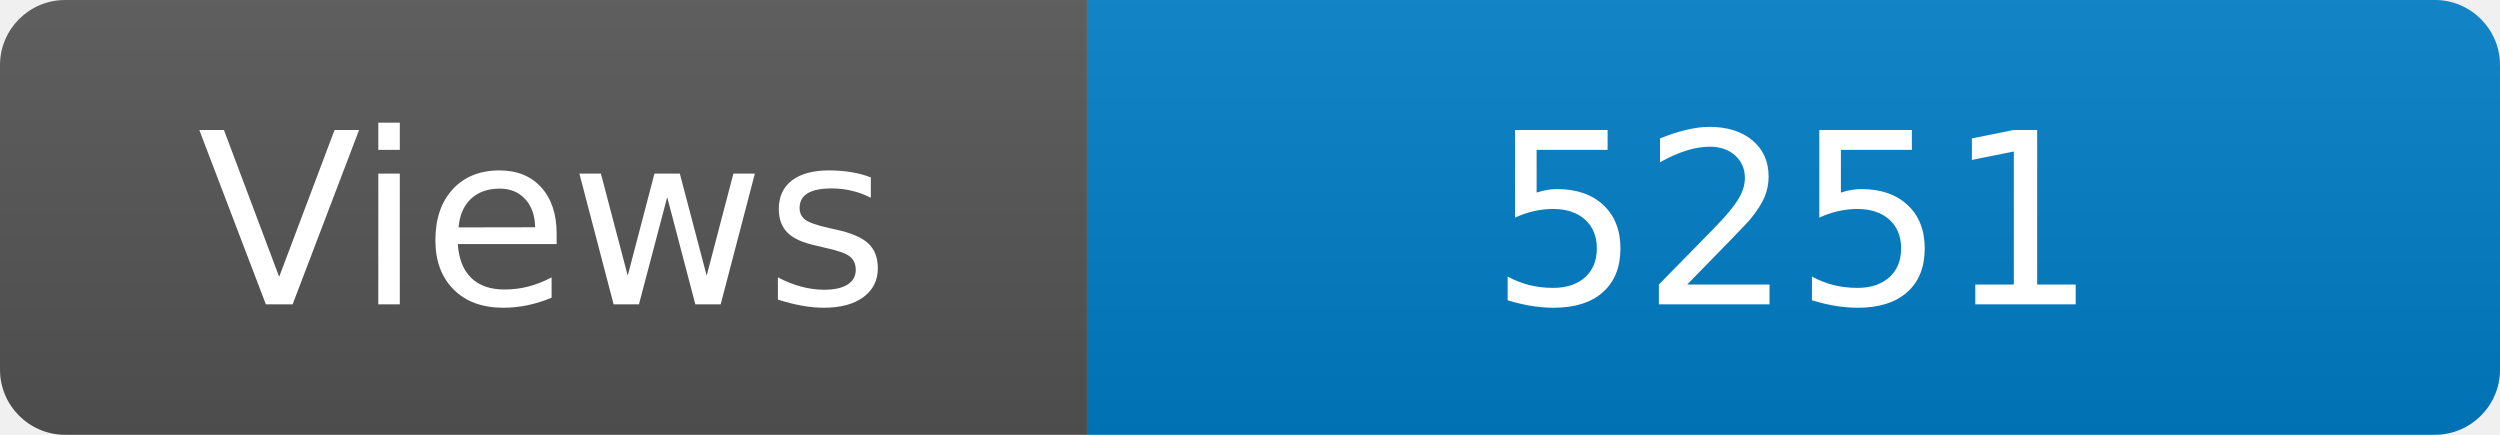
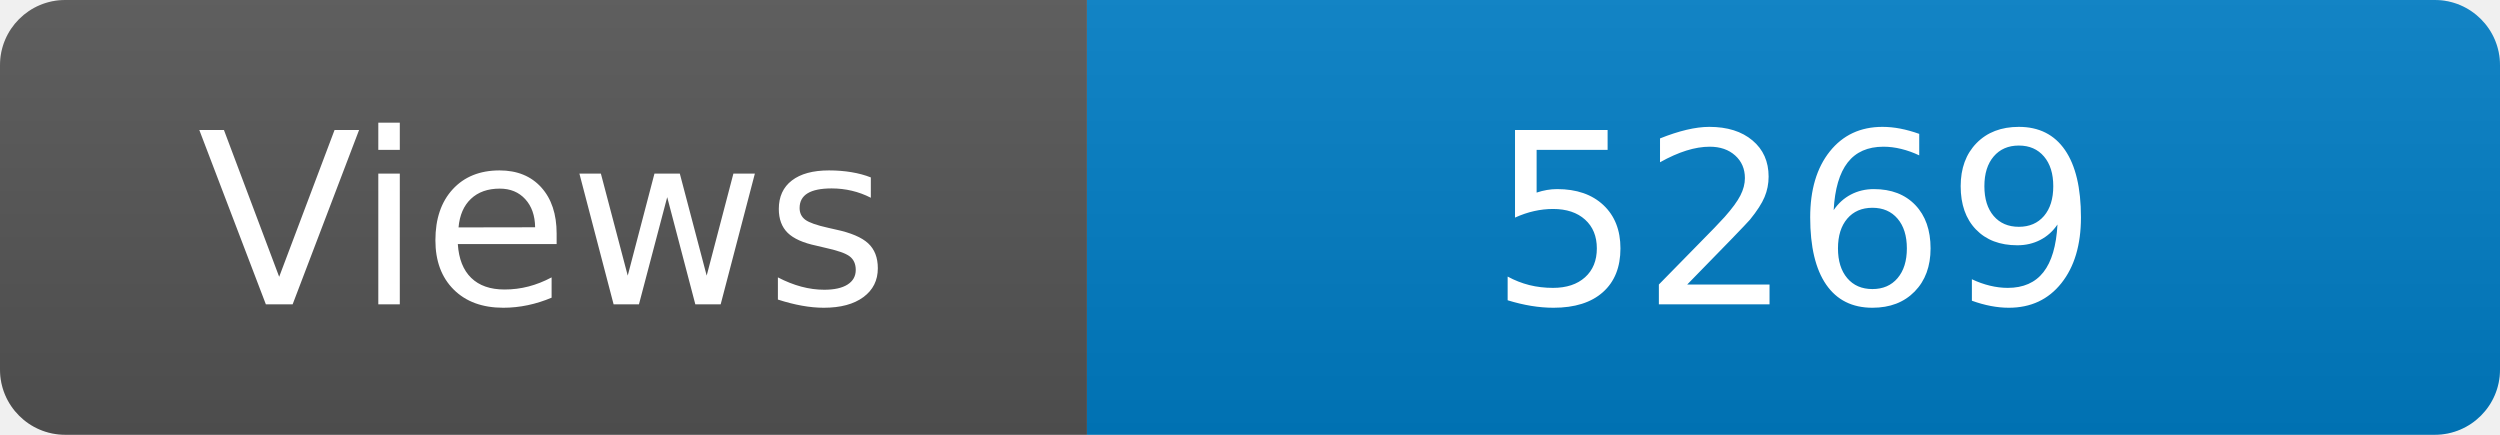
<svg xmlns="http://www.w3.org/2000/svg" width="115" height="20" role="img" aria-label="Maintained?: yes">
  <linearGradient id="s" x2="0" y2="100%">
    <stop offset="0" stop-color="#bbb" stop-opacity=".1" />
    <stop offset="1" stop-opacity=".1" />
  </linearGradient>
  <clipPath id="r">
    <rect width="115" height="20" rx="3" fill="#fff" />
  </clipPath>
  <g clip-path="url(#r)">
    <rect width="50" height="20" fill="#555" />
    <rect x="50" width="160" height="20" fill="#007ec6" />
    <rect width="115" height="20" fill="url(#s)" />
  </g>
  <g fill="#fff" text-anchor="middle" font-family="Verdana,Geneva,DejaVu Sans,sans-serif" font-size="110">
    <text x="250" y="140" transform="scale(.1)" fill="#fff">Views</text>
-     <text x="825" y="140" transform="scale(.1)" fill="#fff">5251</text>
+     <text x="825" y="140" transform="scale(.1)" fill="#fff">5269</text>
  </g>
</svg>
